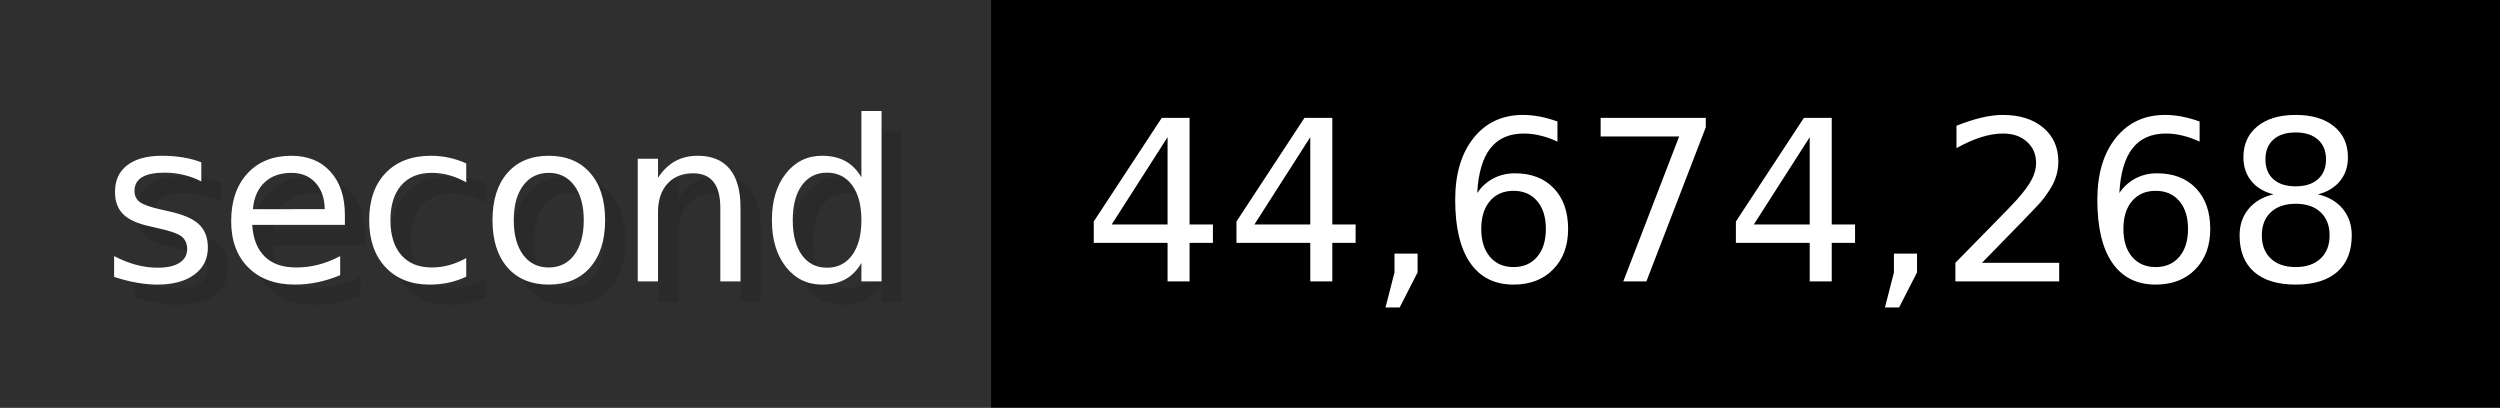
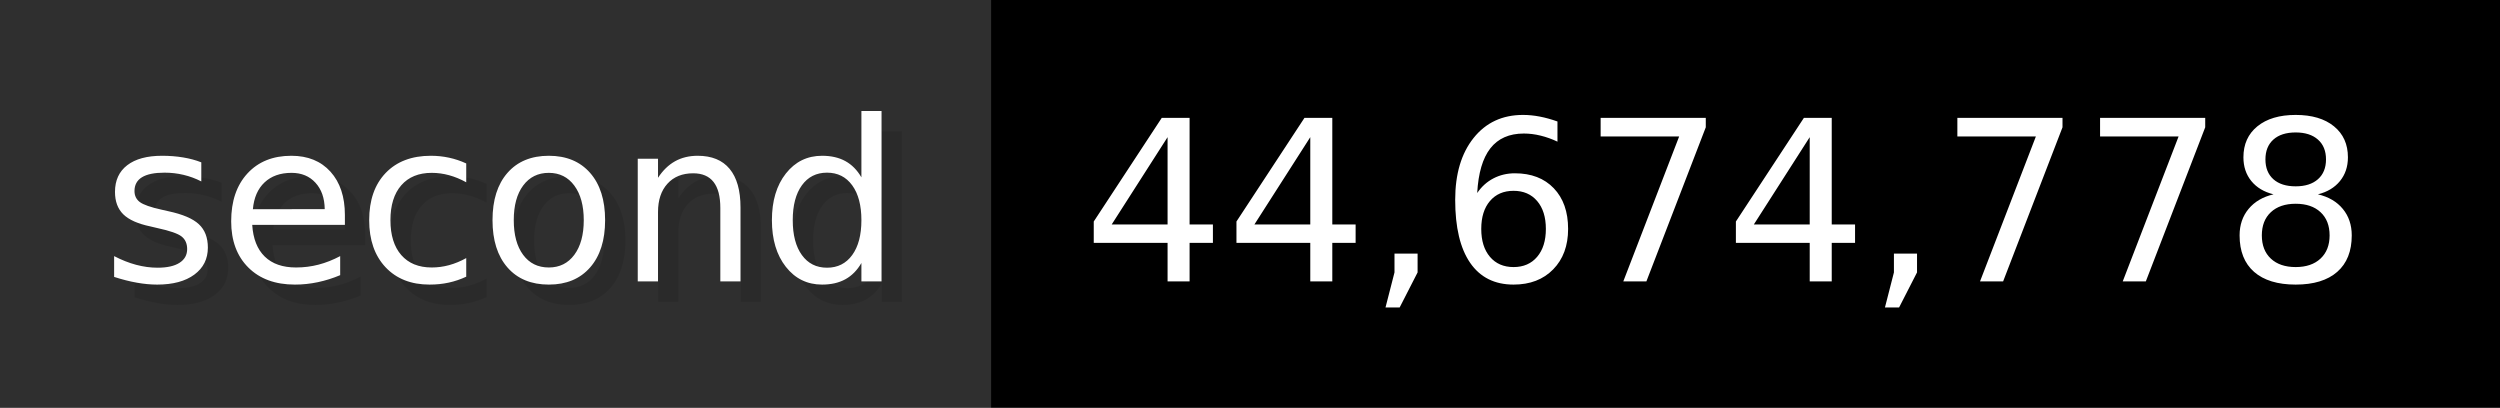
- <svg xmlns="http://www.w3.org/2000/svg" width="122.6" height="20" viewBox="0 0 1226 200" role="img" aria-label="second: 44,674,268">
+ <svg xmlns="http://www.w3.org/2000/svg" width="122.6" height="20" viewBox="0 0 1226 200" role="img" aria-label="second: 44,674,778">
  <g>
    <rect fill="#2F2F2F" width="486" height="200" />
    <rect fill="#" x="486" width="740" height="200" />
  </g>
  <g aria-hidden="true" fill="#fff" text-anchor="start" font-family="Verdana,DejaVu Sans,sans-serif" font-size="110">
    <text x="60" y="148" textLength="386" fill="#000" opacity="0.1">second</text>
    <text x="50" y="138" textLength="386">second</text>
-     <text x="541" y="148" textLength="640" fill="#000" opacity="0.1">44,674,268</text>
-     <text x="531" y="138" textLength="640">44,674,268</text>
+     <text x="541" y="148" textLength="640" fill="#000" opacity="0.1">44,674,778</text>
+     <text x="531" y="138" textLength="640">44,674,778</text>
  </g>
</svg>
